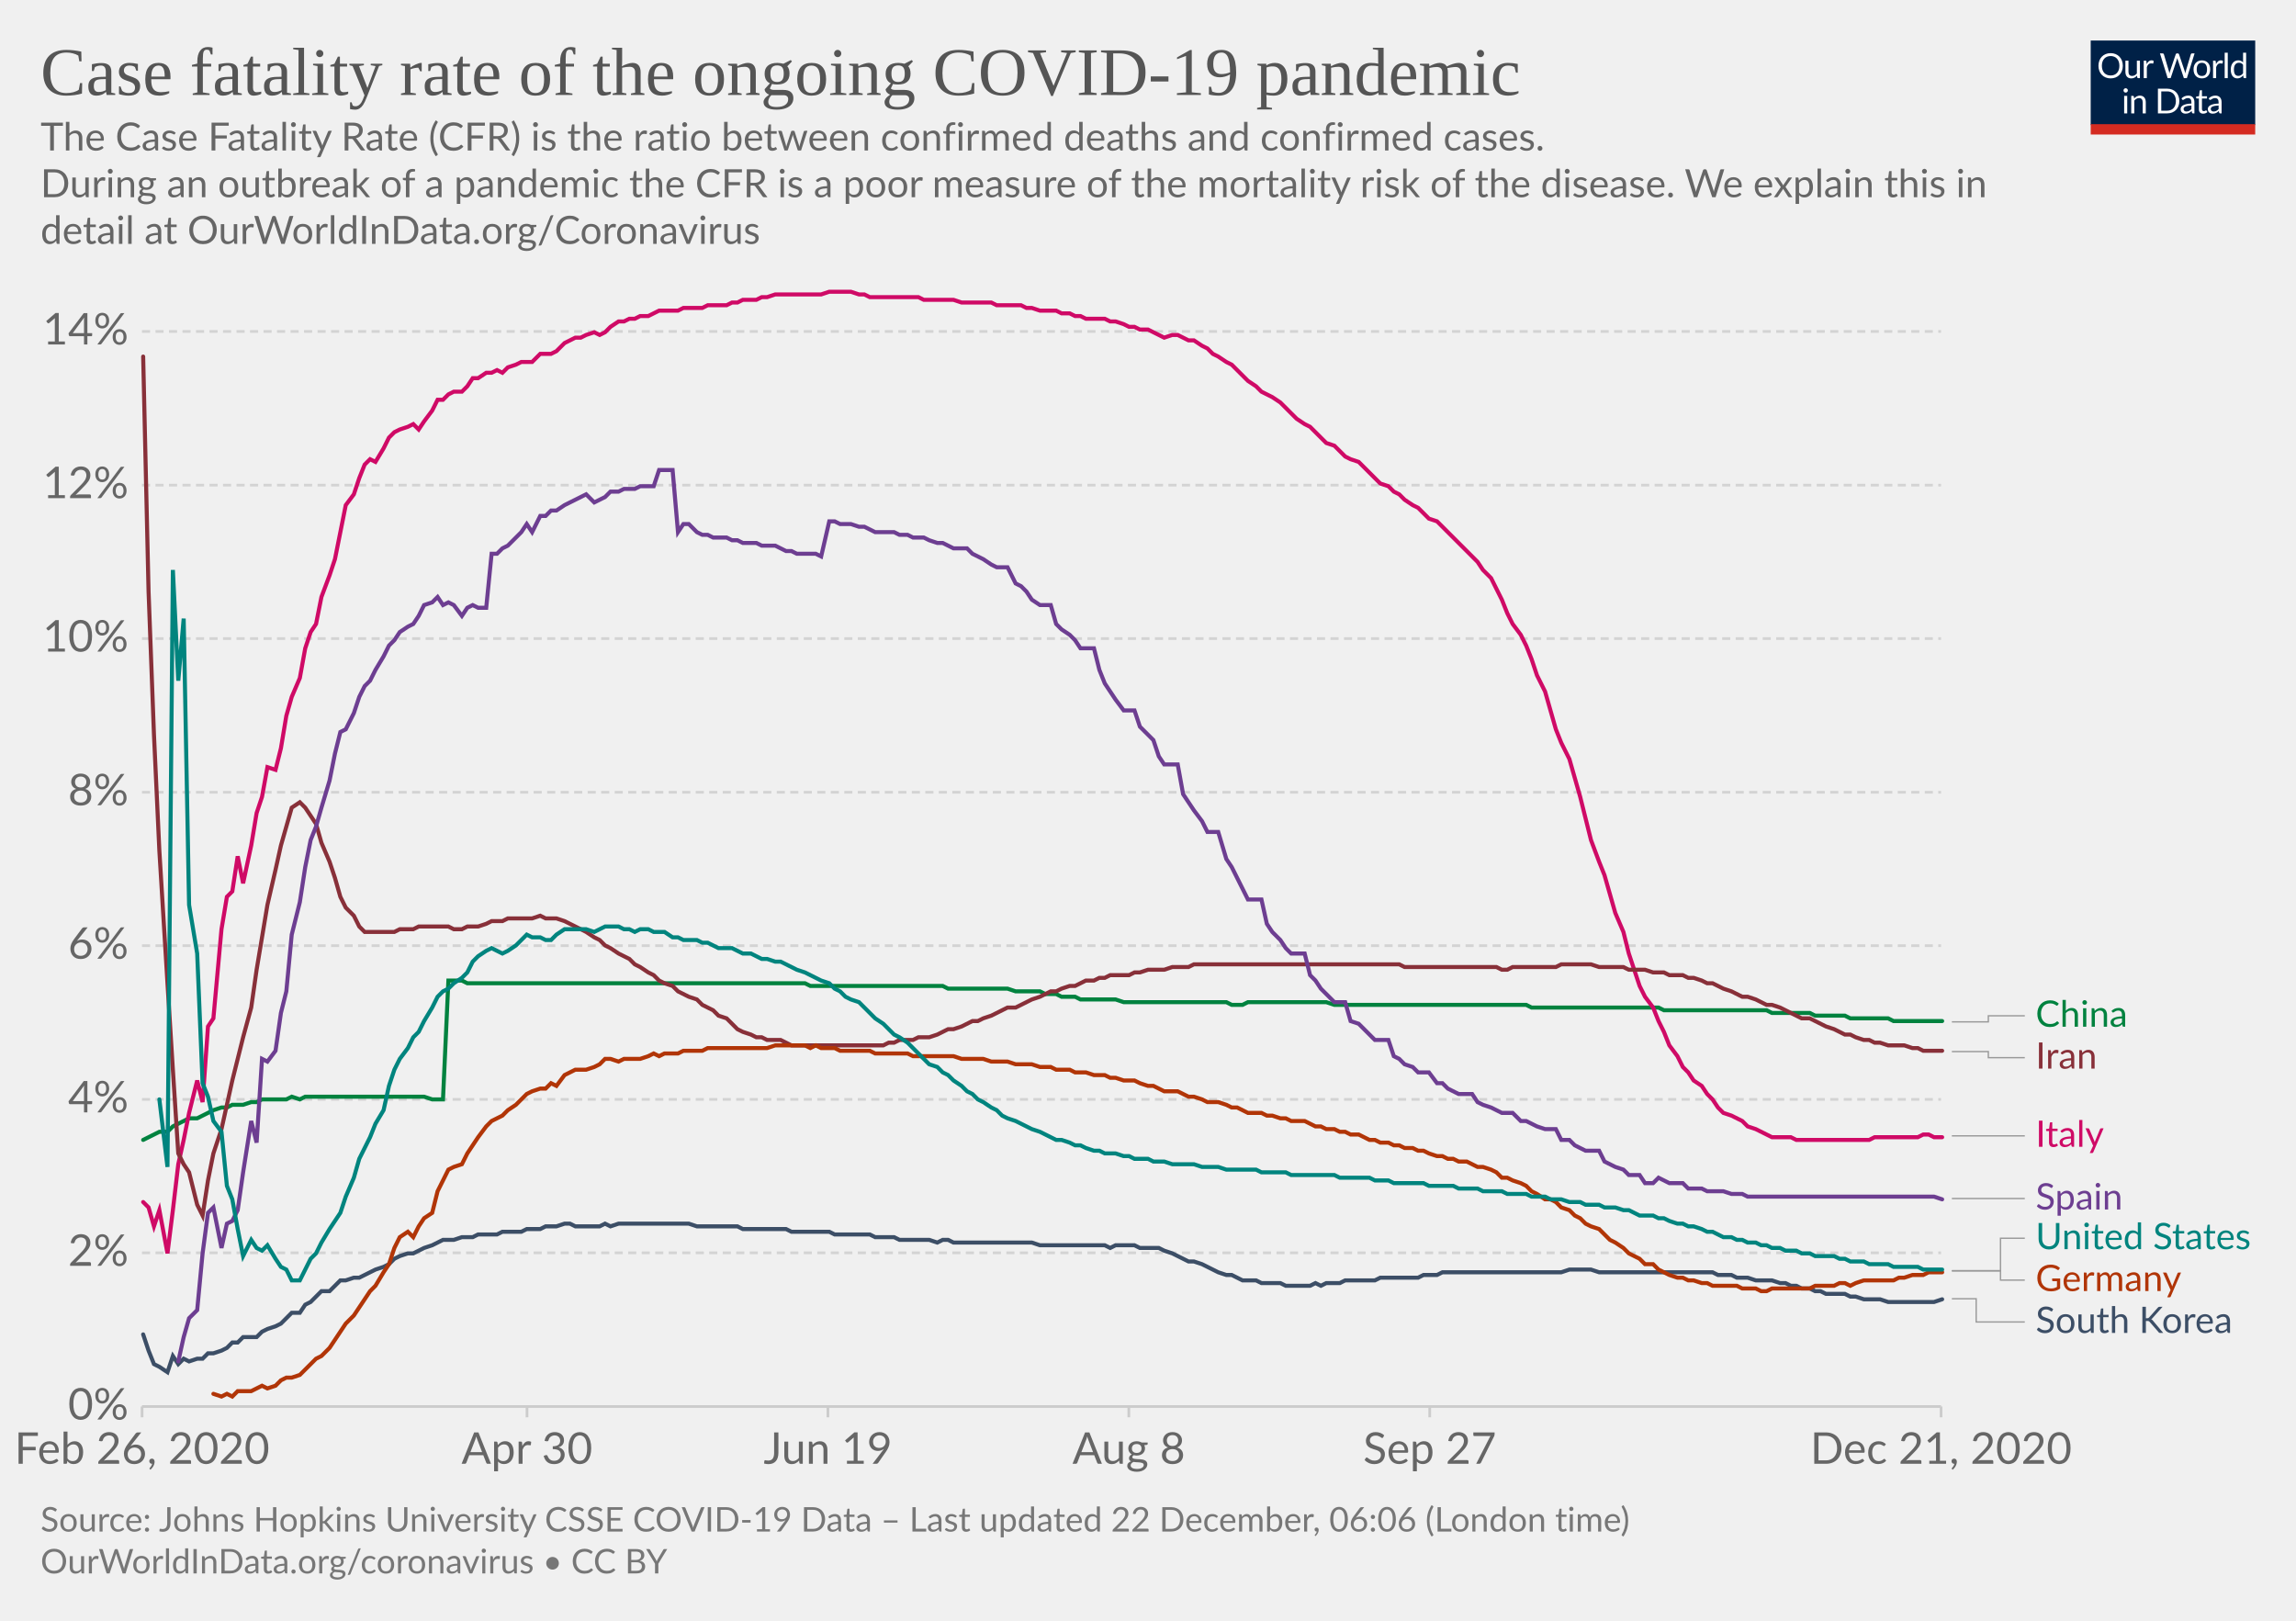
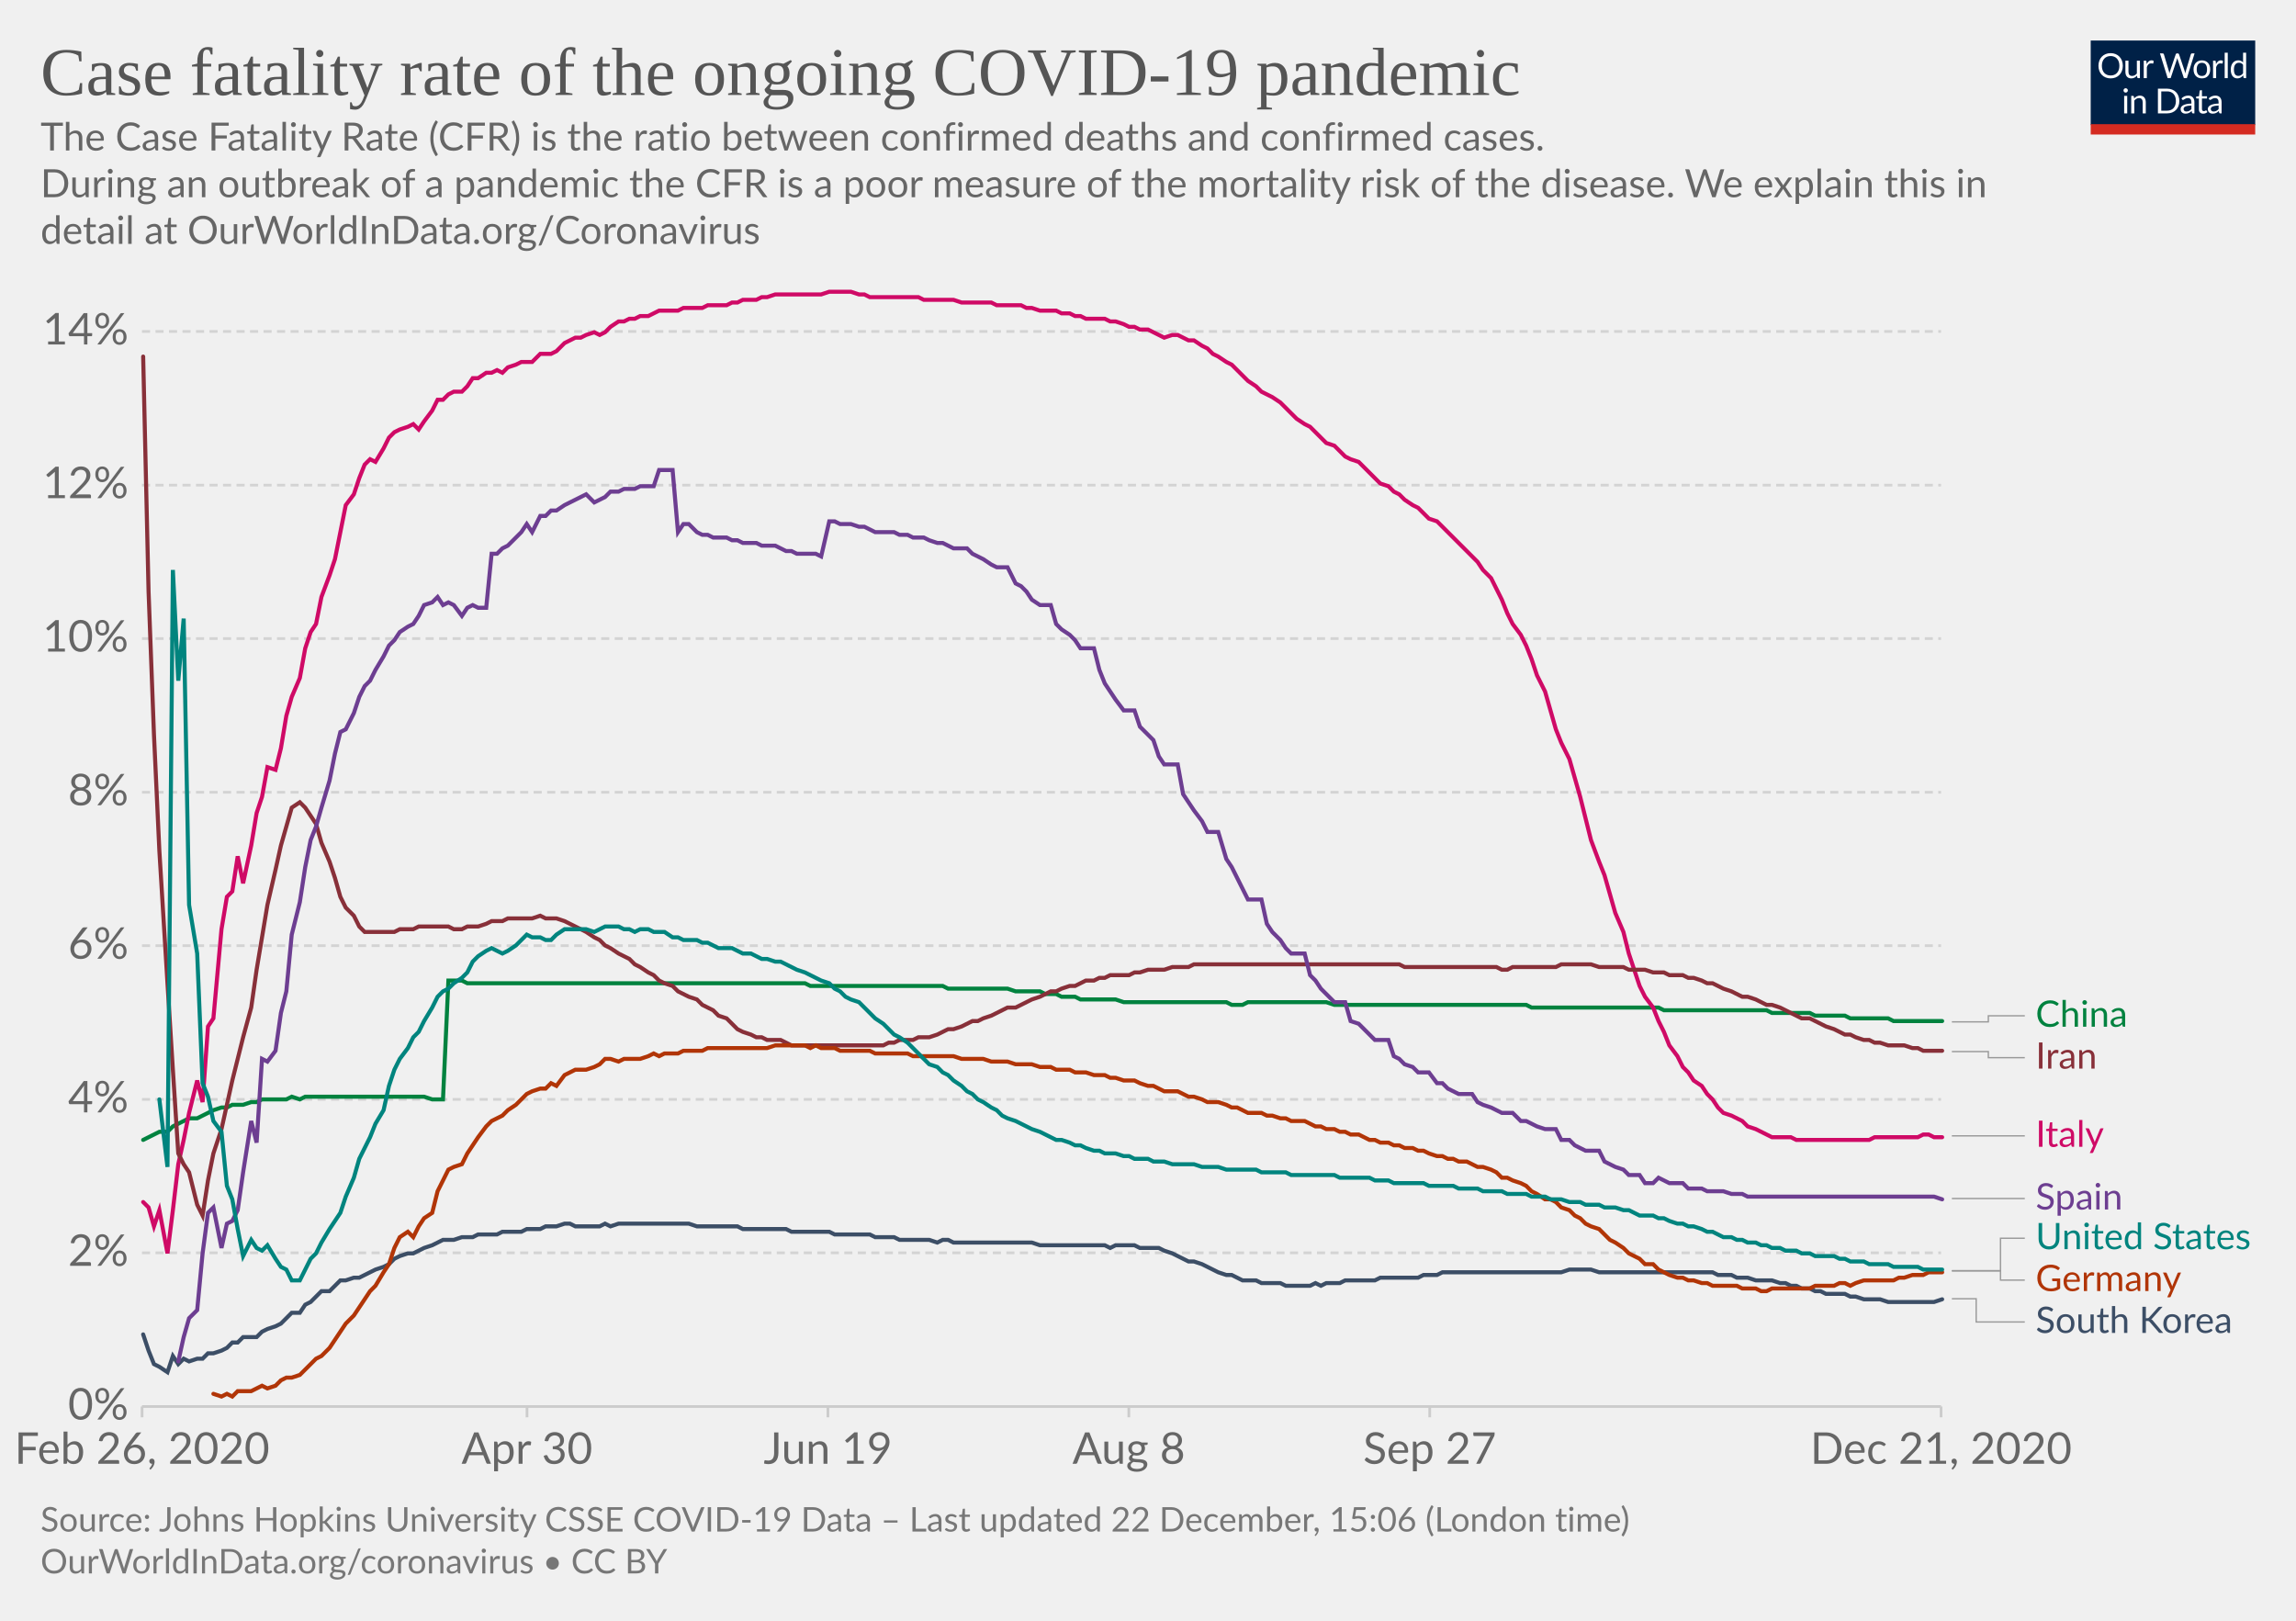
<svg xmlns="http://www.w3.org/2000/svg" version="1.1" style="background-color:#fff;-webkit-font-smoothing:antialiased" width="850" height="600" viewBox="0 0 850 600" font-family="Lato,'Helvetica Neue',Helvetica,Arial,sans-serif" font-size="18" text-rendering="optimizeLegibility">
  <g class="HeaderView">
    <g transform="matrix(.29 0 0 .29 774 15)">
      <svg width="210" height="120" viewBox="0 0 210 120" fill="none">
        <g clip-path="url(#clip0)">
          <path d="M0 0h210v107.89H0V0z" fill="#002147" />
          <path d="M40.98 32.25c0 2.36-.38 4.53-1.12 6.51a14.26 14.26 0 01-8.1 8.4c-1.9.78-4.02 1.17-6.34 1.17a16.6 16.6 0 01-6.33-1.17 14.31 14.31 0 01-8.08-8.4 18.29 18.29 0 01-1.12-6.51c0-2.36.38-4.53 1.12-6.5a14.32 14.32 0 018.07-8.44c1.92-.8 4.03-1.19 6.34-1.19 2.32 0 4.43.4 6.34 1.19 1.92.8 3.56 1.9 4.93 3.34a14.87 14.87 0 013.17 5.1 18.1 18.1 0 011.12 6.5zm-4.38 0c0-1.94-.26-3.68-.8-5.22a10.91 10.91 0 00-2.24-3.89 9.68 9.68 0 00-3.52-2.46 11.95 11.95 0 00-4.62-.86c-1.68 0-3.21.28-4.6.86a9.88 9.88 0 00-3.54 2.46 10.91 10.91 0 00-2.24 3.9c-.53 1.53-.8 3.27-.8 5.2 0 1.94.27 3.68.8 5.22a11.17 11.17 0 002.24 3.9 10.01 10.01 0 003.55 2.44c1.38.56 2.9.83 4.6.83 1.7 0 3.24-.27 4.61-.83a9.8 9.8 0 003.52-2.44 11.17 11.17 0 002.25-3.9c.53-1.54.8-3.28.8-5.21zm26.22-6.54V48H60.5c-.56 0-.9-.27-1.05-.81l-.31-2.4a12.45 12.45 0 01-3.26 2.6c-1.2.64-2.58.96-4.13.96-1.22 0-2.3-.2-3.24-.6a6.52 6.52 0 01-2.33-1.7 7.37 7.37 0 01-1.43-2.67c-.3-1.04-.46-2.2-.46-3.45V25.7h3.91v14.22c0 1.68.38 2.99 1.15 3.91.77.93 1.96 1.39 3.54 1.39 1.16 0 2.24-.27 3.23-.82a10.42 10.42 0 002.8-2.28V25.7h3.91zm8.61 4.47a9.94 9.94 0 012.6-3.56 5.64 5.64 0 013.76-1.3c.47 0 .92.05 1.34.15.44.1.83.27 1.17.49l-.3 2.92c-.09.37-.3.55-.66.55-.2 0-.5-.04-.9-.13a6.21 6.21 0 00-3.24.18c-.54.2-1.03.5-1.47.92-.42.4-.81.9-1.17 1.5-.33.58-.64 1.26-.92 2.02V48H67.7V25.71h2.25c.42 0 .72.08.88.25.16.16.27.44.33.83l.26 3.39zm61.16-13.7L122.75 48h-3.82l-7.99-24.05a21.95 21.95 0 01-.42-1.58 38.36 38.36 0 01-.44 1.58L102.05 48h-3.83L88.4 16.47h3.54c.38 0 .7.1.95.29.26.2.43.43.5.73l6.52 21.9c.1.4.2.83.28 1.28.1.46.2.94.29 1.46l.3-1.46c.12-.47.25-.9.38-1.27l7.41-21.91c.1-.25.26-.48.51-.69.27-.22.58-.33.95-.33h1.23c.38 0 .69.1.92.29.24.2.41.43.53.73l7.4 21.9a28.4 28.4 0 01.68 2.62 29.52 29.52 0 01.52-2.61l6.54-21.91c.07-.27.23-.5.48-.7.27-.21.58-.32.95-.32h3.32zm9.35 8.88c1.63 0 3.1.27 4.4.82a9.43 9.43 0 015.46 5.94c.5 1.4.74 2.98.74 4.73 0 1.76-.25 3.34-.74 4.75a9.43 9.43 0 01-5.46 5.92c-1.3.52-2.77.79-4.4.79-1.64 0-3.12-.27-4.44-.8a9.42 9.42 0 01-3.35-2.3c-.92-1-1.63-2.2-2.13-3.61-.49-1.41-.73-3-.73-4.75s.24-3.33.73-4.73c.5-1.43 1.2-2.64 2.13-3.63a9.4 9.4 0 013.35-2.31c1.32-.55 2.8-.82 4.44-.82zm0 19.89c2.2 0 3.84-.73 4.93-2.2 1.08-1.48 1.63-3.54 1.63-6.18 0-2.66-.55-4.72-1.63-6.2-1.09-1.49-2.73-2.23-4.93-2.23-1.12 0-2.09.2-2.93.57a5.7 5.7 0 00-2.06 1.65 7.5 7.5 0 00-1.24 2.67c-.26 1.04-.4 2.22-.4 3.54 0 2.64.55 4.7 1.64 6.18 1.1 1.47 2.76 2.2 4.99 2.2zm17.97-15.07a9.94 9.94 0 012.6-3.56 5.64 5.64 0 013.76-1.3c.47 0 .91.05 1.34.15.44.1.83.27 1.16.49l-.28 2.92c-.09.37-.31.55-.66.55-.2 0-.5-.04-.9-.13a6.2 6.2 0 00-3.24.18c-.54.2-1.03.5-1.47.92-.43.4-.82.9-1.17 1.5a13.1 13.1 0 00-.92 2.02V48h-3.94V25.71h2.24c.43 0 .72.08.88.25.17.16.28.44.33.83l.27 3.39zm15.04-14.59V48h-3.92V15.6h3.92zm19.55 15.43a6.22 6.22 0 00-2.38-2.05 6.7 6.7 0 00-2.86-.6c-2.07 0-3.66.75-4.77 2.23-1.12 1.48-1.68 3.6-1.68 6.33 0 1.46.13 2.7.38 3.74a7.29 7.29 0 001.1 2.56 4.35 4.35 0 001.78 1.45c.7.3 1.5.46 2.4.46 1.29 0 2.41-.3 3.36-.88a9.6 9.6 0 002.67-2.49V31.02zm3.91-15.43V48h-2.33c-.56 0-.9-.27-1.06-.81l-.35-2.71a12.13 12.13 0 01-3.25 2.77 8.28 8.28 0 01-4.23 1.06 7.31 7.31 0 01-6.14-2.9c-.73-.96-1.3-2.15-1.69-3.57a18.35 18.35 0 01.07-9.48 11.29 11.29 0 011.89-3.7 8.7 8.7 0 017.06-3.34 7.96 7.96 0 016.12 2.62V15.59h3.91zM46.61 70.71V93H42.7V70.71h3.91zm.84-7c0 .39-.08.75-.24 1.09a2.81 2.81 0 01-1.52 1.47 2.67 2.67 0 01-2.16 0 2.9 2.9 0 01-1.45-1.47 2.67 2.67 0 010-2.16c.15-.35.35-.65.6-.9.25-.27.53-.47.85-.62a2.67 2.67 0 012.16 0c.35.15.65.35.9.62.27.25.47.55.62.9.16.34.24.7.24 1.08zm7.97 10.24c.49-.54 1-1.04 1.54-1.48a9.85 9.85 0 013.66-1.84 8.96 8.96 0 015.43.35c.94.4 1.72.97 2.33 1.71a7.36 7.36 0 011.43 2.67c.32 1.04.49 2.19.49 3.45V93h-3.94V78.81c0-1.69-.4-3-1.17-3.92-.76-.93-1.93-1.4-3.5-1.4a6.6 6.6 0 00-3.25.83c-1 .56-1.92 1.31-2.77 2.27V93h-3.94V70.71h2.35c.56 0 .9.28 1.04.82l.3 2.42zm57.7 3.3c0 2.36-.37 4.5-1.11 6.44a14.3 14.3 0 01-3.17 4.98 14.1 14.1 0 01-4.93 3.2c-1.9.76-4.02 1.13-6.33 1.13H85.8V61.47h11.77c2.31 0 4.42.39 6.33 1.15a13.8 13.8 0 018.1 8.18 17.75 17.75 0 011.12 6.45zm-4.37 0c0-1.94-.26-3.67-.8-5.2a10.94 10.94 0 00-2.23-3.87 9.57 9.57 0 00-3.53-2.42 12.23 12.23 0 00-4.61-.83h-7.5v24.62h7.5c1.7 0 3.24-.28 4.61-.84a9.7 9.7 0 003.53-2.4 10.94 10.94 0 002.24-3.87c.53-1.53.8-3.26.8-5.2zm19.8 5.72c-1.8.06-3.34.2-4.62.44-1.26.22-2.3.51-3.1.88-.8.36-1.37.8-1.74 1.3-.35.5-.53 1.05-.53 1.67 0 .58.1 1.1.3 1.52a3 3 0 00.76 1.05c.34.27.73.46 1.17.6.45.11.94.17 1.45.17a7.28 7.28 0 003.5-.81 11.95 11.95 0 002.82-2.2v-4.62zm-12.65-9.11a12.73 12.73 0 013.98-2.66c1.43-.59 3-.88 4.73-.88 1.25 0 2.36.2 3.33.61a6.81 6.81 0 013.94 4.38c.33 1.04.5 2.19.5 3.43V93h-1.74a1.8 1.8 0 01-.88-.18c-.2-.13-.36-.38-.48-.74l-.44-2.12c-.59.55-1.16 1.03-1.72 1.46a9.48 9.48 0 01-3.74 1.7c-.69.15-1.46.23-2.3.23-.87 0-1.69-.12-2.45-.35a5.34 5.34 0 01-3.34-2.93 6.64 6.64 0 01-.49-2.64c0-.88.25-1.72.73-2.53a6.33 6.33 0 012.35-2.17c1.09-.63 2.5-1.15 4.25-1.54 1.75-.41 3.89-.65 6.42-.7v-1.75c0-1.73-.37-3.03-1.12-3.91-.75-.9-1.84-1.34-3.28-1.34-.97 0-1.78.12-2.44.37-.64.23-1.2.5-1.7.81l-1.23.82c-.33.23-.67.35-1 .35-.27 0-.5-.07-.69-.2a2.1 2.1 0 01-.48-.53l-.7-1.25zm27.67 19.5c-1.76 0-3.12-.5-4.07-1.48-.94-.98-1.41-2.4-1.41-4.25V74h-2.68a.9.9 0 01-.6-.2c-.16-.14-.24-.36-.24-.66v-1.56l3.65-.46.9-6.89a.9.9 0 01.29-.52.88.88 0 01.62-.22H142v7.67h6.44V74H142v13.38c0 .94.22 1.63.68 2.09.45.45 1.04.68 1.76.68a3.21 3.21 0 001.85-.53l.55-.35c.16-.12.3-.18.41-.18.2 0 .4.13.55.38l1.15 1.87a7.45 7.45 0 01-2.44 1.5c-.96.35-1.94.52-2.95.52zm19.68-10.4c-1.8.07-3.34.21-4.62.45-1.26.22-2.3.51-3.1.88-.8.36-1.37.8-1.74 1.3-.35.5-.53 1.05-.53 1.67 0 .58.1 1.1.3 1.52.18.42.44.77.76 1.05.34.27.73.46 1.17.6.45.11.94.17 1.45.17a7.3 7.3 0 003.5-.81 12.04 12.04 0 002.82-2.2v-4.62zm-12.65-9.1a12.72 12.72 0 013.99-2.66c1.42-.59 3-.88 4.72-.88 1.25 0 2.36.2 3.33.61a6.81 6.81 0 013.94 4.38c.33 1.04.5 2.19.5 3.43V93h-1.74a1.8 1.8 0 01-.88-.18c-.2-.13-.36-.38-.48-.74l-.44-2.12c-.59.55-1.16 1.03-1.72 1.46a9.48 9.48 0 01-3.74 1.7c-.69.15-1.46.23-2.3.23-.87 0-1.69-.12-2.45-.35a5.33 5.33 0 01-3.34-2.93 6.62 6.62 0 01-.49-2.64c0-.88.25-1.72.73-2.53a6.33 6.33 0 012.35-2.17c1.09-.63 2.5-1.15 4.25-1.54a31.2 31.2 0 016.42-.7v-1.75c0-1.73-.37-3.03-1.12-3.91-.75-.9-1.84-1.34-3.28-1.34-.97 0-1.78.12-2.44.37-.64.23-1.2.5-1.7.81-.46.3-.87.57-1.22.82-.34.23-.68.35-1.02.35-.26 0-.49-.07-.68-.2a1.88 1.88 0 01-.48-.53l-.7-1.25z" fill="#fff" />
          <path fill="#D42B21" d="M0 106.79h210V120H0z" />
        </g>
        <defs>
          <clipPath id="clip0">
            <path fill="#fff" d="M0 0h210v120H0z" />
          </clipPath>
        </defs>
      </svg>
    </g>
    <a href="https://ourworldindata.org/grapher/case-fatality-rate-covid-19?time=2020-02-26..latest" target="_blank" rel="noopener" font-family="&quot;Playfair Display&quot;,Georgia,&quot;Times New Roman&quot;,serif">
      <text font-size="25.2" x="15" y="35.2" fill="#555">
        <tspan x="15" y="35.16">Case fatality rate of the ongoing COVID-19 pandemic</tspan>
      </text>
    </a>
    <text font-size="14.4" x="15" y="55.7" fill="#666">
      <tspan x="15" y="55.72">The Case Fatality Rate (CFR) is the ratio between confirmed deaths and confirmed cases.</tspan>
      <tspan x="15" y="73"> During an outbreak of a pandemic the CFR is a poor measure of the mortality risk of the disease. We explain this in</tspan>
      <tspan x="15" y="90.28">detail at OurWorldInData.org/Coronavirus</tspan>
    </text>
  </g>
  <g class="LineChart">
    <defs>
      <clipPath id="a">
        <path d="M42.56 0h830v868.2h-830z" />
      </clipPath>
    </defs>
    <g class="DualAxisView">
      <g class="HorizontalAxis">
        <path stroke="#ccc" d="M52.6 520.7v4M195.1 520.7v4M306.5 520.7v4M417.9 520.7v4M529.3 520.7v4M718.6 520.7v4" />
        <text x="52.6" y="541.9" fill="#666" text-anchor="middle" font-size="16.2">Feb 26, 2020</text>
        <text x="195.1" y="541.9" fill="#666" text-anchor="middle" font-size="16.2">Apr 30</text>
        <text x="306.5" y="541.9" fill="#666" text-anchor="middle" font-size="16.2">Jun 19</text>
        <text x="417.9" y="541.9" fill="#666" text-anchor="middle" font-size="16.2">Aug 8</text>
        <text x="529.3" y="541.9" fill="#666" text-anchor="middle" font-size="16.2">Sep 27</text>
        <text x="718.6" y="541.9" fill="#666" text-anchor="middle" font-size="16.2">Dec 21, 2020</text>
      </g>
      <g class="VerticalAxis" fill="#666" dominant-baseline="middle" text-anchor="end" font-size="16.2">
        <text x="47.56" y="520.7">0%</text>
        <text x="47.56" y="463.8">2%</text>
        <text x="47.56" y="407">4%</text>
        <text x="47.56" y="350.1">6%</text>
        <text x="47.56" y="293.3">8%</text>
        <text x="47.56" y="236.4">10%</text>
        <text x="47.56" y="179.6">12%</text>
        <text x="47.56" y="122.7">14%</text>
      </g>
      <g class="AxisGridLines horizontalLines">
        <path stroke="#ccc" d="M52.56 520.7H718.6" />
        <path stroke="#d3d3d3" stroke-dasharray="3,2" d="M52.56 463.8H718.6M52.56 407H718.6M52.56 350.1H718.6M52.56 293.3H718.6M52.56 236.4H718.6M52.56 179.6H718.6M52.56 122.7H718.6" />
      </g>
    </g>
    <g clip-path="url(#a)">
      <g class="LineLabels" cursor="pointer">
        <g class="legendMark">
          <g class="indicator">
            <path d="M722.6 378.3h13.5v-2.25h13.5" stroke="#999" stroke-width=".5" fill="none" />
          </g>
          <text font-size="13.5" x="753.6" y="380.1" fill="#00823F">
            <tspan x="753.6" y="380.1">China</tspan>
          </text>
        </g>
        <g class="legendMark">
          <g class="indicator">
            <path d="M722.6 389.3h13.5v2.25h13.5" stroke="#999" stroke-width=".5" fill="none" />
          </g>
          <text font-size="13.5" x="753.6" y="395.6" fill="#883039">
            <tspan x="753.6" y="395.6">Iran</tspan>
          </text>
        </g>
        <g class="legendMark">
          <g class="indicator">
            <path d="M722.6 420.5h13.5v0h13.5" stroke="#999" stroke-width=".5" fill="none" />
          </g>
          <text font-size="13.5" x="753.6" y="424.6" fill="#CF0A66">
            <tspan x="753.6" y="424.55">Italy</tspan>
          </text>
        </g>
        <g class="legendMark">
          <g class="indicator">
            <path d="M722.6 443.7h13.5v0h13.5" stroke="#999" stroke-width=".5" fill="none" />
          </g>
          <text font-size="13.5" x="753.6" y="447.8" fill="#6D3E91">
            <tspan x="753.6" y="447.75">Spain</tspan>
          </text>
        </g>
        <g class="legendMark">
          <g class="indicator">
            <path d="M722.6 470.4h18v-12h9" stroke="#999" stroke-width=".5" fill="none" />
          </g>
          <text font-size="13.5" x="753.6" y="462.4" fill="#00847E">
            <tspan x="753.6" y="462.45">United States</tspan>
          </text>
        </g>
        <g class="legendMark">
          <g class="indicator">
            <path d="M722.6 470.5h18v3.4h9" stroke="#999" stroke-width=".5" fill="none" />
          </g>
          <text font-size="13.5" x="753.6" y="477.9" fill="#B13507">
            <tspan x="753.6" y="477.95">Germany</tspan>
          </text>
        </g>
        <g class="legendMark">
          <g class="indicator">
            <path d="M722.6 480.8h9v8.6h18" stroke="#999" stroke-width=".5" fill="none" />
          </g>
          <text font-size="13.5" x="753.6" y="493.4" fill="#3C4E66">
            <tspan x="753.6" y="493.45">South Korea</tspan>
          </text>
        </g>
      </g>
      <g class="Lines">
        <g class="key-China_0">
          <path stroke="#00823F" stroke-linecap="round" d="M53 422l2-1 2-1 2-1h3l2-2 2-1 2-1 2-1h3l2-1 2-1 2-1 3-1h2l2-1h4l3-1h2l2-1h9l2-1 3 1 2-1h44l3 1h4l2-44h5l2 1h125l2 1h49l2 1h22l3 1h9l2 1h4l2 1h5l2 1h13l3 1h38l2 1h4l2-1h29l3 1h71l2 1h47l2 1h38l2 1h14l2 1h11l2 1h14l2 1h18" fill="none" stroke-width="1.5" />
        </g>
        <g class="key-Italy_0">
          <path stroke="#CF0A66" stroke-linecap="round" d="M53 445l2 2 2 7 2-6 3 16 2-16 2-17 2-9 2-10 3-12 2 8 2-28 2-3 3-33 2-12 2-2 2-13 2 10 3-14 2-12 2-6 2-11 3 1 2-8 2-12 2-7 3-7 2-11 2-6 2-3 2-10 3-8 2-6 2-10 2-10 3-4 2-6 2-5 2-2 2 1 3-5 2-4 2-2 2-1 3-1 2-1 2 2 2-3 3-4 2-4h2l2-2 2-1h3l2-2 2-3h2l3-2h2l2-1 2 1 2-2 3-1 2-1h4l3-3h4l2-1 3-3 2-1 2-1h2l2-1 3-1 2 1 2-1 2-2 3-2h2l2-1h2l2-1h3l2-1 2-1h7l2-1h7l2-1h7l2-1h2l2-1h5l2-1h2l3-1h17l3-1h8l3 1h2l2 1h18l2 1h11l3 1h11l2 1h9l2 1h2l3 1h6l2 1h3l2 1h2l2 1h7l2 1h2l3 1 2 1h2l2 1h3l2 1 2 1 2 1 3-1h2l2 1 2 1h2l3 2 2 1 2 2 2 1 3 2 2 1 2 2 2 2 2 2 3 2 2 2 2 1 2 1 3 2 2 2 2 2 2 2 3 2 2 1 2 2 2 2 2 2 3 1 2 2 2 2 2 1 3 1 2 2 2 2 2 2 2 2 3 1 2 2 2 1 2 2 3 2 2 1 2 2 2 2 3 1 2 2 2 2 2 2 2 2 3 3 2 2 2 2 2 3 3 3 2 4 2 4 2 5 2 4 3 4 2 4 2 5 2 6 3 6 2 7 2 7 2 5 3 6 2 7 2 7 2 8 2 8 3 8 2 5 2 7 2 7 3 7 2 8 2 6 2 6 2 4 3 4 2 5 2 4 2 5 3 4 2 4 2 2 2 3 3 2 2 3 2 2 2 3 2 2 3 1 2 1 2 1 2 2 3 1 2 1 2 1 2 1h7l2 1h27l2-1h16l2-1h2l2 1h3" fill="none" stroke-width="1.5" />
        </g>
        <g class="key-South-Korea_0">
          <path stroke="#3C4E66" stroke-linecap="round" d="M53 494l2 6 2 5 2 1 3 2 2-6 2 3 2-2 2 1 3-1h2l2-2h2l3-1 2-1 2-2h2l2-2h5l2-2 2-1 3-1 2-1 2-2 2-2h3l2-3 2-1 2-2 2-2h3l2-2 2-2h2l3-1h2l2-1 2-1 2-1 3-1 2-1 2-2 2-1 3-1h2l2-1 2-1 3-1 2-1 2-1h4l3-1h4l2-1h7l2-1h7l2-1h5l2-1h4l3-1h2l2 1h9l2-1 2 1 3-1h26l3 1h15l2 1h16l2 1h14l2 1h13l2 1h7l2 1h11l3 1 2-1h2l2 1h29l3 1h24l2 1 2-1h7l2 1h7l2 1 3 1 2 1 2 1 2 1h2l3 1 2 1 2 1 2 1 3 1h2l2 1 2 1h5l2 1h7l2 1h9l2-1 2 1 2-1h5l2-1h11l2-1h14l2-1h5l2-1h44l3-1h8l3 1h42l2 1h5l2 1h4l3 1h6l3 1h2l2 1h2l2 1h3l2 1h2l2 1h7l2 1h2l3 1h6l3 1h17l3-1" fill="none" stroke-width="1.5" />
        </g>
        <g class="key-Iran_0">
          <path stroke="#883039" stroke-linecap="round" d="M53 132l2 87 2 53 2 43 3 49 2 32 2 31 2 4 2 3 3 12 2 4 2-13 2-10 3-9 2-9 2-9 2-8 2-8 3-11 2-14 2-12 2-12 3-13 2-9 2-7 2-7 3-2 2 2 2 3 2 3 2 7 3 7 2 6 2 7 2 4 3 3 2 4 2 2h11l2-1h5l2-1h11l2 1h3l2-1h4l3-1 2-1h4l2-1h9l3-1 2 1h4l3 1 2 1 2 1 2 1 2 1 3 2 2 1 2 2 2 1 3 2 2 1 2 1 2 2 2 1 3 2 2 1 2 2 2 1 3 1 2 2 2 1 2 1 3 1 2 2 2 1 2 1 2 2 3 1 2 2 2 2 2 1 3 1 2 1h2l2 1h5l2 1 2 1h34l2-1h2l2-1h5l2-1h4l3-1 2-1 2-1h2l3-1 2-1 2-1h2l2-1 3-1 2-1 2-1 2-1h3l2-1 2-1 2-1 3-1 2-1 2-1h2l2-1 3-1h2l2-1 2-1h3l2-1h2l2-1h7l2-1h2l3-1h6l3-1h6l2-1h76l2 1h34l2 1h2l2-1h16l2-1h11l3 1h9l2 1h6l3 1h4l2 1h5l2 1h2l3 1 2 1h2l2 1 2 1 3 1 2 1 2 1h2l3 1 2 1 2 1h2l3 1 2 1 2 1 2 1 2 1h3l2 1 2 1 2 1 3 1 2 1 2 1h2l2 1 3 1h2l2 1h2l3 1h6l3 1h2l2 1h7" fill="none" stroke-width="1.5" />
        </g>
        <g class="key-Germany_0">
          <path stroke="#B13507" stroke-linecap="round" d="M79 516l3 1 2-1 2 1 2-2h5l2-1 2-1 2 1 3-1 2-2 2-1h2l3-1 2-2 2-2 2-2 2-1 3-3 2-3 2-3 2-3 3-3 2-3 2-3 2-3 2-2 3-5 2-3 2-6 2-4 3-2 2 2 2-4 2-3 3-2 2-8 2-4 2-4 2-1 3-1 2-4 2-3 2-3 3-4 2-2 2-1 2-1 2-2 3-2 2-2 2-2 2-1 3-1h2l2-2 2 1 3-4 2-1 2-1h4l3-1 2-1 2-2h2l3 1 2-1h6l3-1 2-1 2 1 2-1h5l2-1h7l2-1h22l3-1h11l2 1 2-1 2 1h5l2 1h11l2 1h12l2 1h15l3 1h8l3 1h6l3 1h6l3 1h4l2 1h5l2 1h4l3 1h4l2 1h2l3 1h4l2 1 3 1h2l2 1 2 1h5l2 1 2 1h2l3 1 2 1h4l3 1 2 1h2l2 1 2 1h5l2 1h2l3 1h2l2 1h5l2 1 2 1h2l2 1h3l2 1h2l2 1h3l2 1 2 1h2l2 1h3l2 1h2l2 1h3l2 1h2l2 1 3 1h2l2 1h2l2 1h3l2 1 2 1h2l3 1 2 1 2 2h2l2 1 3 1 2 1 2 2 2 1 3 2h2l2 1 2 2 3 1 2 2 2 1 2 2 2 1 3 1 2 2 2 2 2 1 3 2 2 2 2 1 2 1 2 2h3l2 2 2 1 2 1 3 1h2l2 1h2l3 1h2l2 1h9l2 1h5l2 1h2l2-1h14l2-1h7l2-1h2l2 1 2-1 3-1h11l2-1h2l3-1h4l2-1h5" fill="none" stroke-width="1.5" />
        </g>
        <g class="key-Spain_0">
          <path stroke="#6D3E91" stroke-linecap="round" d="M66 504l2-9 2-7 3-3 2-21 2-15 2-2 3 15 2-9 2-1 2-4 2-14 3-19 2 8 2-31 2 1 3-4 2-14 2-8 2-21 3-12 2-13 2-10 2-5 2-7 3-10 2-10 2-8 2-1 3-6 2-6 2-4 2-2 2-4 3-5 2-4 2-2 2-3 3-2 2-1 2-3 2-4 3-1 2-2 2 3 2-1 2 1 3 4 2-3 2-1 2 1h3l2-20h2l2-2 2-1 3-3 2-2 2-3 2 3 3-6h2l2-2h2l3-2 2-1 2-1 2-1 2-1 3 3 2-1 2-1 2-2h3l2-1h4l2-1h5l2-6h5l2 23 2-3h2l3 3 2 1h2l2 1h5l2 1h2l2 1h5l2 1h5l2 1 2 1h2l2 1h7l2 1 3-13h2l2 1h4l3 1h2l2 1 2 1h7l2 1h3l2 1h4l2 1 3 1h2l2 1 2 1h5l2 2 2 1 2 1 3 2 2 1h4l3 6 2 1 2 2 2 3 3 2h4l2 7 2 2 3 2 2 2 2 3h5l2 8 2 5 2 3 2 3 3 4h4l2 6 3 3 2 2 2 6 2 3h5l2 11 2 3 2 3 3 4 2 4h4l3 10 2 3 2 4 2 4 2 4h5l2 9 2 3 3 3 2 3 2 2h5l2 8 2 2 2 3 2 2 3 3h4l2 7 3 1 2 2 2 2 2 2h5l2 6 2 1 2 2 3 1 2 2h4l3 4h2l2 2 2 1 2 1h5l2 3 2 1 3 1 2 1 2 1h4l3 3h2l2 1 2 1 3 1h4l2 4h3l2 2 2 1 2 1h5l2 4 2 1 2 1 3 1 2 2h4l2 3h3l2-2 2 1 2 1h5l2 2h5l2 1h6l3 1h4l2 1h69l3 1" fill="none" stroke-width="1.5" />
        </g>
        <g class="key-United-States_0">
          <path stroke="#00847E" stroke-linecap="round" d="M59 407l3 25 2-221 2 41 2-23 2 106 3 18 2 48 2 5 2 9 3 4 2 20 2 5 2 11 2 10 3-6 2 3 2 1 2-2 3 5 2 3 2 1 2 4h3l2-4 2-4 2-2 2-4 3-5 2-3 2-3 2-6 3-7 2-7 2-4 2-4 2-5 3-5 2-9 2-6 2-4 3-4 2-4 2-2 2-4 3-5 2-4 2-2 2-1 2-2 3-2 2-2 2-4 2-2 3-2 2-1 2 1 2 1 2-1 3-2 2-2 2-2 2 1h3l2 1h2l2-2 3-2h8l3 1 2-1 2-1h5l2 1h2l2 1 2-1h3l2 1h4l3 2h2l2 1h5l2 1h2l2 1 2 1h5l2 1 2 1h3l2 1 2 1h2l3 1h2l2 1 2 1 2 1 3 1 2 1 2 1 2 1 3 1 2 2 2 1 2 2 2 1 3 1 2 2 2 2 2 2 3 2 2 2 2 2 2 1 3 2 2 2 2 2 2 2 2 2 3 1 2 2 2 1 2 2 3 2 2 2 2 1 2 2 2 1 3 2 2 1 2 2 2 1 3 1 2 1 2 1 2 1 3 1 2 1 2 1 2 1h2l3 1 2 1h2l2 1 3 1h2l2 1h4l3 1h2l2 1h5l2 1h4l3 1h8l3 1h6l3 1h11l2 1h9l2 1h16l2 1h11l2 1h5l2 1h11l2 1h9l2 1h7l2 1h7l2 1h7l2 1h5l2 1h4l3 1h4l2 1h5l2 1h4l3 1h2l2 1 2 1h5l2 1h2l2 1 3 1h2l2 1h2l3 1 2 1h2l2 1 2 1h3l2 1h2l2 1h3l2 1h2l2 1h3l2 1h4l2 1h3l2 1h7l2 1h2l2 1h5l2 1h7l2 1h9l2 1h7" fill="none" stroke-width="1.5" />
        </g>
      </g>
    </g>
  </g>
  <g class="SourcesFooter" fill="#777">
    <g class="clickable" fill="#777">
      <text font-size="12.6" x="15" y="567">
-         <tspan x="15" y="566.98">Source: Johns Hopkins University CSSE COVID-19 Data – Last updated 22 December, 06:06 (London time)</tspan>
+         <tspan x="15" y="566.98">Source: Johns Hopkins University CSSE COVID-19 Data – Last updated 22 December, 15:06 (London time)</tspan>
      </text>
    </g>
    <text font-size="12.6" x="15" y="582.5">
      <tspan x="15" y="582.48">
        <a target="_blank" href="https://ourworldindata.org/coronavirus" fill="#777">OurWorldInData.org/coronavirus</a> • <a class="cclogo" href="http://creativecommons.org/licenses/by/4.0/deed.en_US" target="_blank" fill="#777">CC BY</a>
      </tspan>
    </text>
  </g>
</svg>
